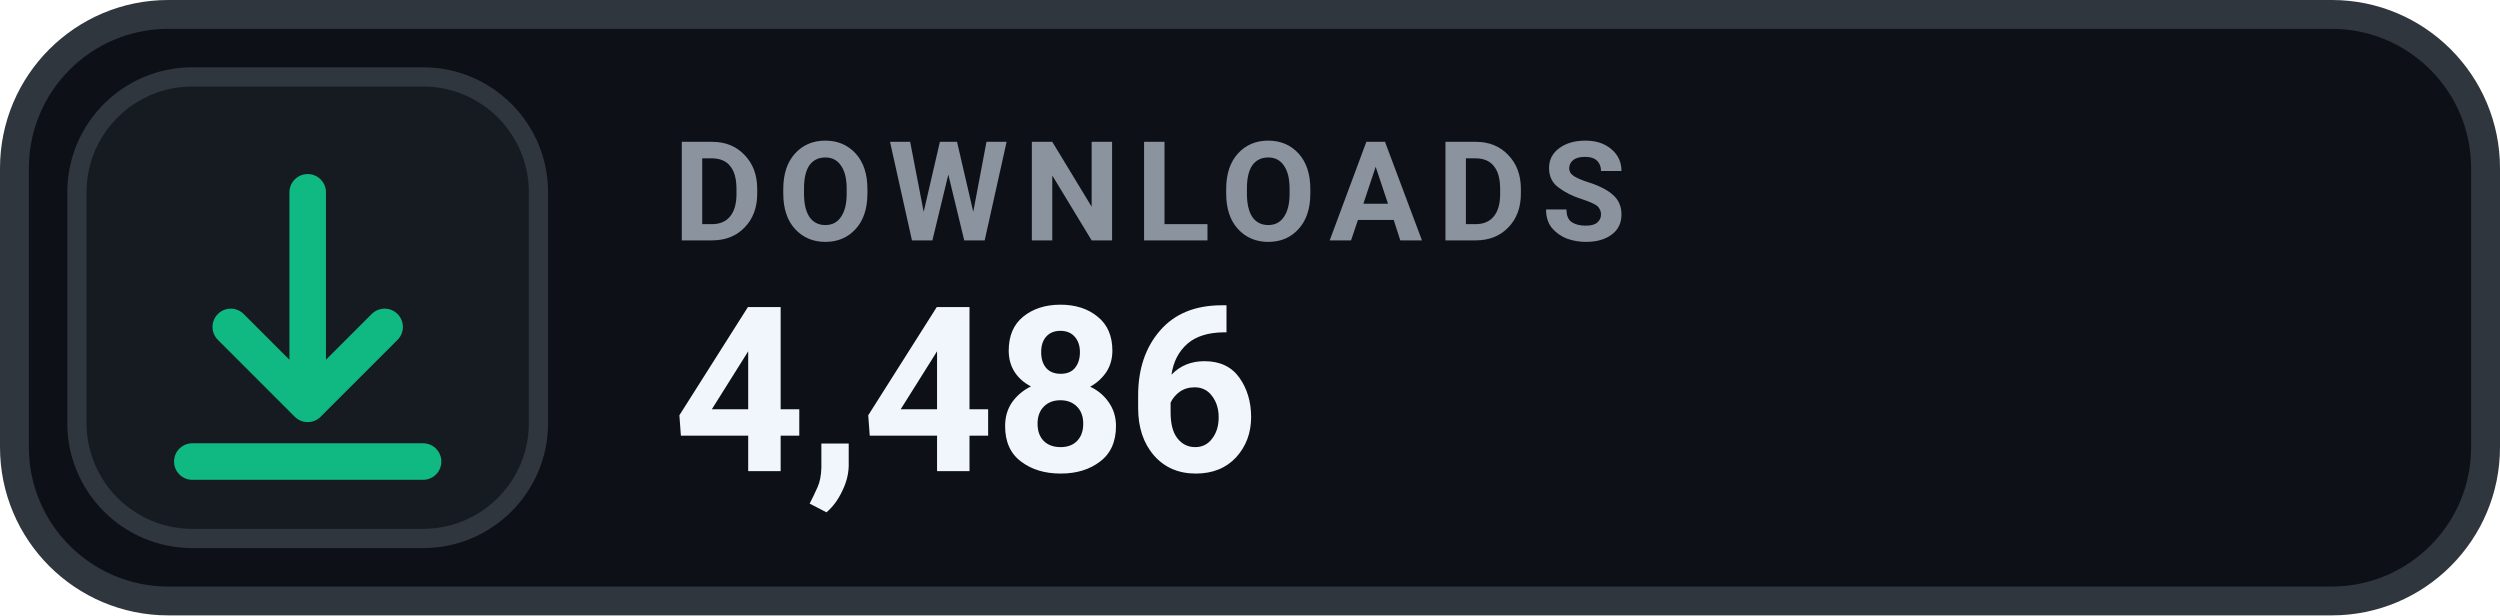
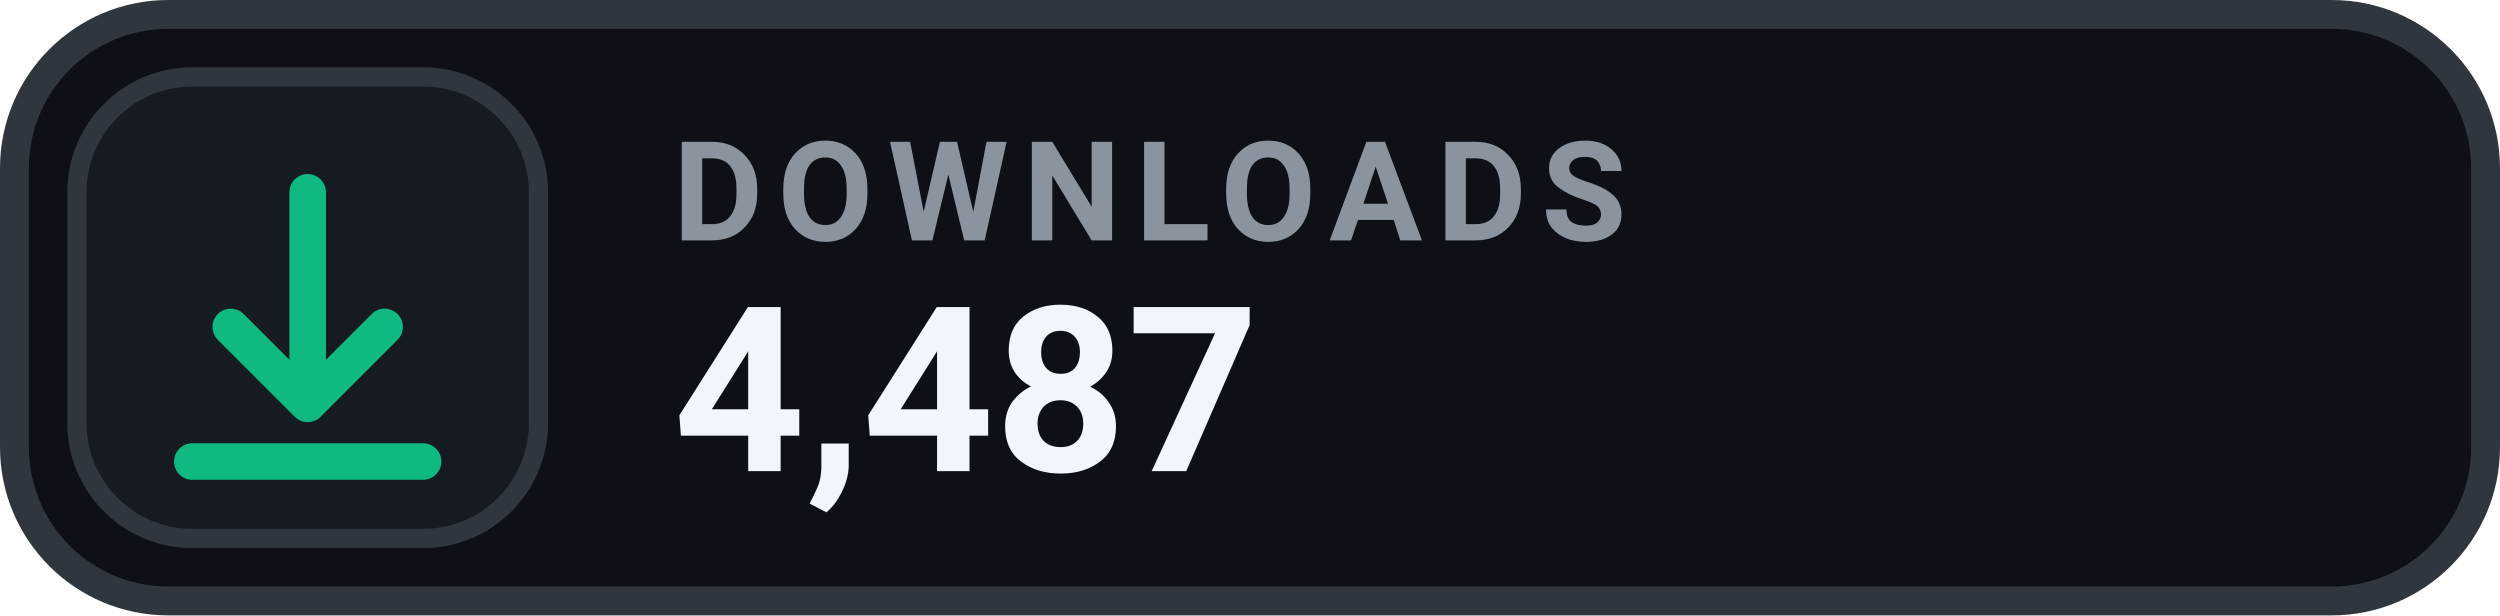
- <svg xmlns="http://www.w3.org/2000/svg" width="130" height="32" viewBox="0 0 130 32" role="img" aria-label="DOWNLOADS 4,486">
+ <svg xmlns="http://www.w3.org/2000/svg" width="130" height="32" viewBox="0 0 130 32" role="img" aria-label="DOWNLOADS 4,487">
  <rect x=".75" y=".75" width="128.5" height="30.5" rx="8" fill="#0D1117" stroke="#30363D" stroke-width="1.5" />
  <rect x="4" y="4" width="24" height="24" rx="6" fill="#161B22" stroke="#30363D" stroke-width="1" />
  <g transform="translate(16 16)" style="color:#10B981;">
    <path d="M0 -6 v11 m0 0 l4 -4 m-4 4 l-4 -4 M-6 8 h12" fill="none" stroke="currentColor" stroke-width="1.9" stroke-linecap="round" stroke-linejoin="round" />
  </g>
  <text x="35" y="12.5" fill="#8B949E" font-family="-apple-system,BlinkMacSystemFont,'Segoe UI',Roboto,Helvetica,Arial,sans-serif" font-size="7.2" font-weight="700" letter-spacing=".75">DOWNLOADS</text>
-   <text x="35" y="24.5" fill="#F0F6FC" font-family="-apple-system,BlinkMacSystemFont,'Segoe UI',Roboto,Helvetica,Arial,sans-serif" font-size="12" font-weight="700">4,486</text>
+   <text x="35" y="24.5" fill="#F0F6FC" font-family="-apple-system,BlinkMacSystemFont,'Segoe UI',Roboto,Helvetica,Arial,sans-serif" font-size="12" font-weight="700">4,487</text>
</svg>
